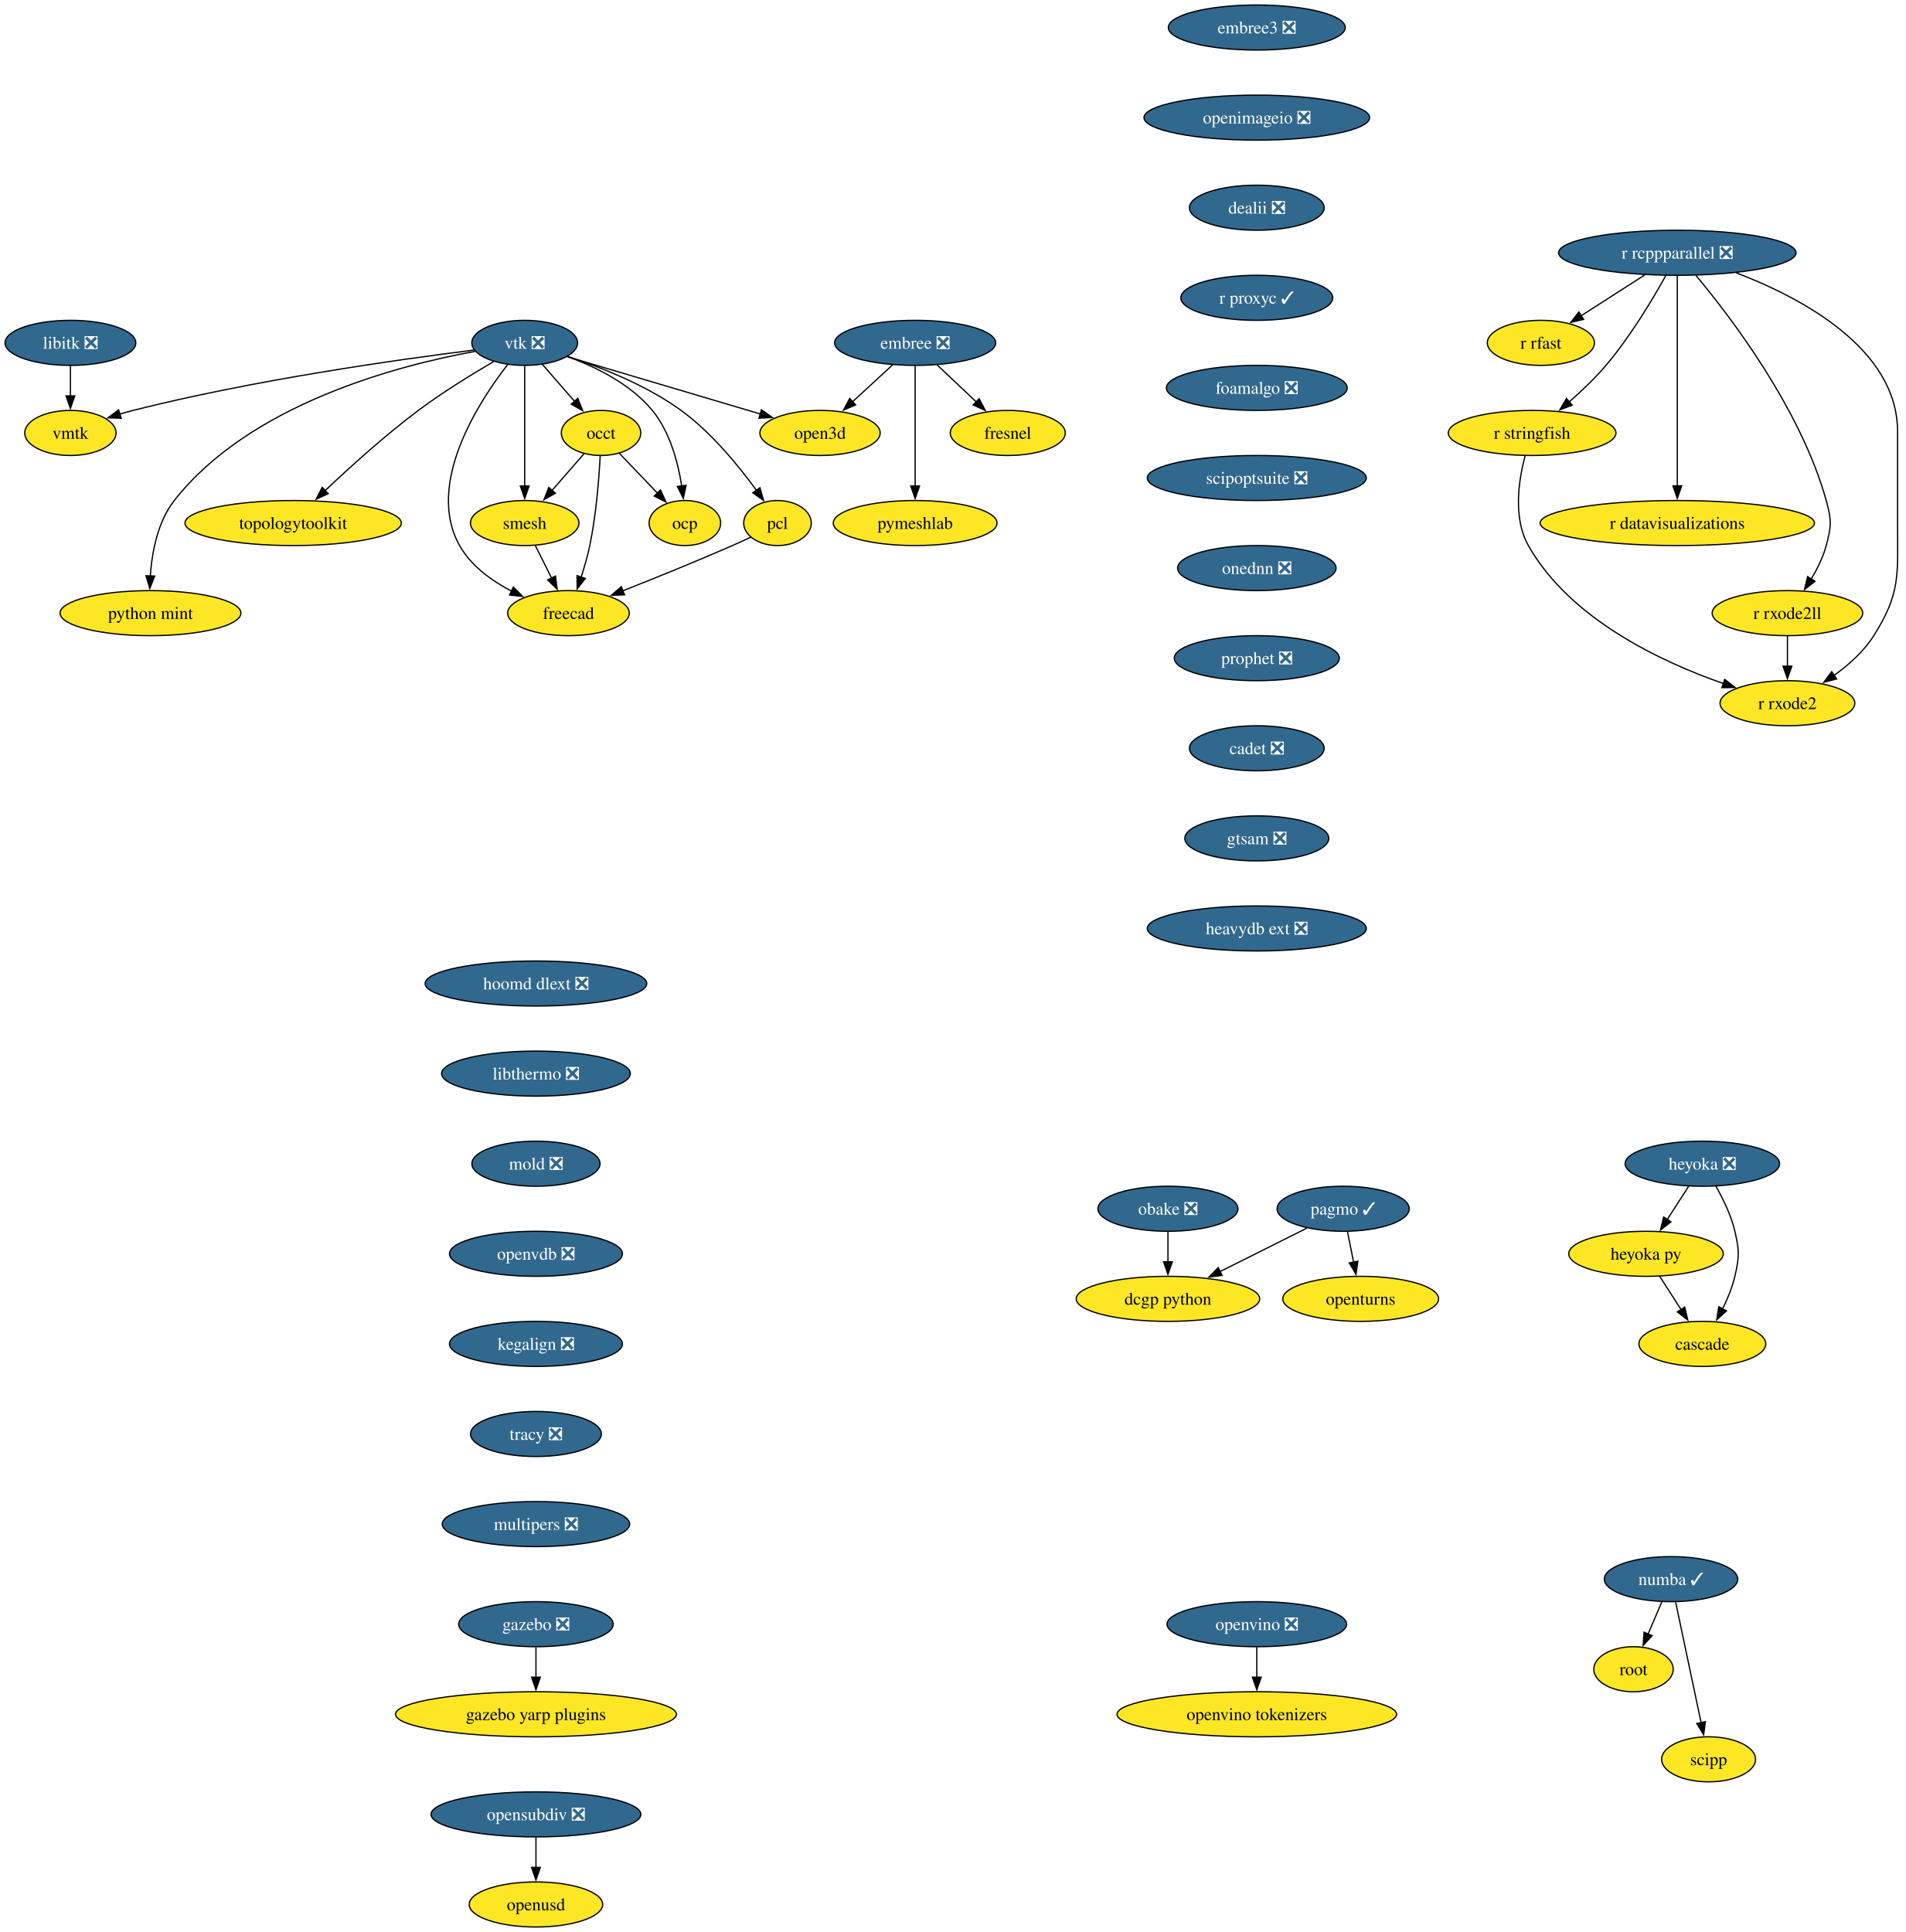
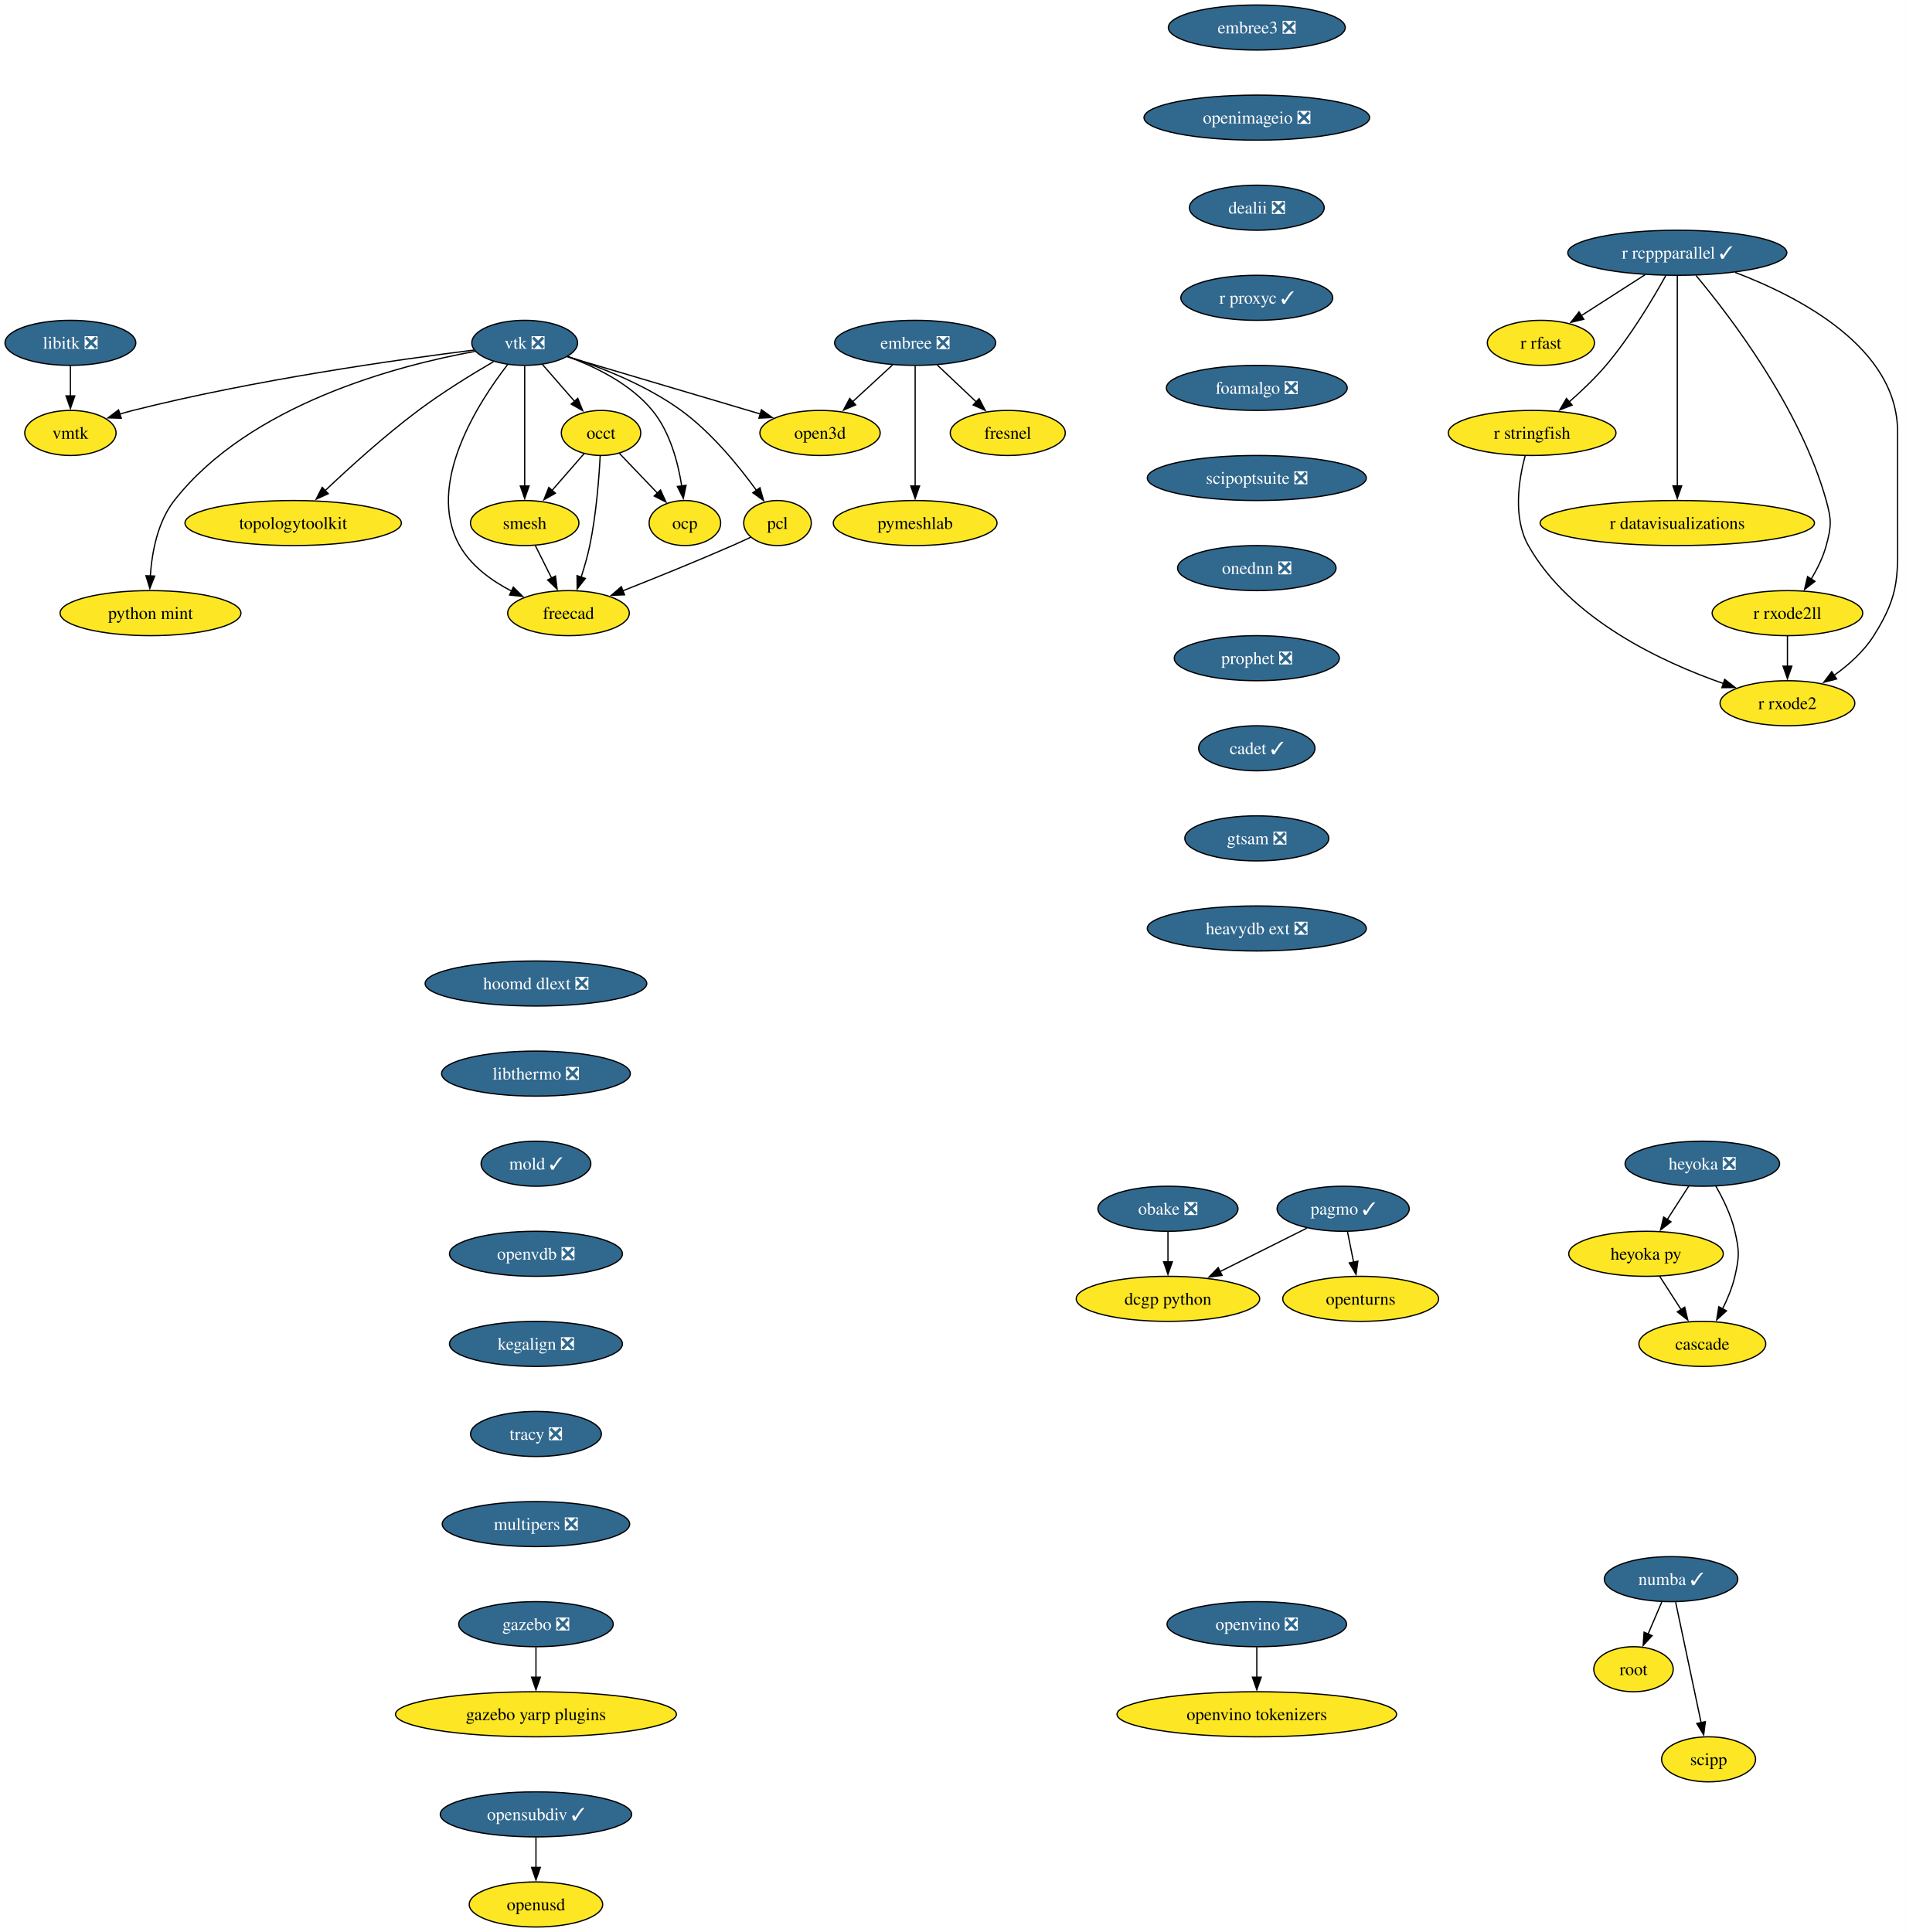
<svg xmlns="http://www.w3.org/2000/svg" xmlns:xlink="http://www.w3.org/1999/xlink" width="1523pt" height="1544pt" viewBox="0.00 0.00 1523.00 1544.00">
  <g id="graph0" class="graph" transform="scale(1 1) rotate(0) translate(4 1540)">
    <polygon fill="white" stroke="none" points="-4,4 -4,-1540 1518.85,-1540 1518.85,4 -4,4" />
    <g id="node1" class="node">
      <g id="a_node1">
        <a xlink:href="https://github.com/conda-forge/embree-feedstock/pull/51" xlink:title="embree ❎">
          <ellipse fill="#31688e" stroke="black" cx="727.26" cy="-1266" rx="64.36" ry="18" />
          <text xml:space="preserve" text-anchor="middle" x="727.26" y="-1261.33" font-family="Times,serif" font-size="14.00" fill="white">embree ❎</text>
        </a>
      </g>
    </g>
    <g id="node2" class="node">
      <g id="a_node2">
        <a xlink:href="https://github.com/conda-forge/fresnel-feedstock" xlink:title="fresnel">
          <ellipse fill="#fde725" stroke="black" cx="801.26" cy="-1194" rx="45.95" ry="18" />
          <text xml:space="preserve" text-anchor="middle" x="801.26" y="-1189.33" font-family="Times,serif" font-size="14.00">fresnel</text>
        </a>
      </g>
    </g>
    <g id="edge1" class="edge">
      <path fill="none" stroke="black" d="M744.8,-1248.41C754.15,-1239.57 765.81,-1228.53 776.11,-1218.79" />
      <polygon fill="black" stroke="black" points="778.4,-1221.44 783.26,-1212.03 773.59,-1216.36 778.4,-1221.44" />
    </g>
    <g id="node3" class="node">
      <g id="a_node3">
        <a xlink:href="https://github.com/conda-forge/open3d-feedstock" xlink:title="open3d">
          <ellipse fill="#fde725" stroke="black" cx="651.26" cy="-1194" rx="48.05" ry="18" />
          <text xml:space="preserve" text-anchor="middle" x="651.26" y="-1189.33" font-family="Times,serif" font-size="14.00">open3d</text>
        </a>
      </g>
    </g>
    <g id="edge2" class="edge">
      <path fill="none" stroke="black" d="M709.25,-1248.41C699.72,-1239.63 687.84,-1228.69 677.32,-1219" />
      <polygon fill="black" stroke="black" points="679.72,-1216.45 669.99,-1212.25 674.98,-1221.6 679.72,-1216.45" />
    </g>
    <g id="node4" class="node">
      <g id="a_node4">
        <a xlink:href="https://github.com/conda-forge/pymeshlab-feedstock" xlink:title="pymeshlab">
          <ellipse fill="#fde725" stroke="black" cx="727.26" cy="-1122" rx="65.41" ry="18" />
          <text xml:space="preserve" text-anchor="middle" x="727.26" y="-1117.33" font-family="Times,serif" font-size="14.00">pymeshlab</text>
        </a>
      </g>
    </g>
    <g id="edge3" class="edge">
      <path fill="none" stroke="black" d="M727.26,-1247.59C727.26,-1223.61 727.26,-1180.14 727.26,-1151.42" />
      <polygon fill="black" stroke="black" points="730.76,-1151.62 727.26,-1141.62 723.76,-1151.62 730.76,-1151.62" />
    </g>
    <g id="node5" class="node">
      <g id="a_node5">
        <a xlink:href="https://github.com/conda-forge/libitk-feedstock/pull/109" xlink:title="libitk ❎">
          <ellipse fill="#31688e" stroke="black" cx="52.26" cy="-1266" rx="52.26" ry="18" />
          <text xml:space="preserve" text-anchor="middle" x="52.26" y="-1261.33" font-family="Times,serif" font-size="14.00" fill="white">libitk ❎</text>
        </a>
      </g>
    </g>
    <g id="node6" class="node">
      <g id="a_node6">
        <a xlink:href="https://github.com/conda-forge/vmtk-feedstock" xlink:title="vmtk">
          <ellipse fill="#fde725" stroke="black" cx="52.26" cy="-1194" rx="36.48" ry="18" />
          <text xml:space="preserve" text-anchor="middle" x="52.26" y="-1189.33" font-family="Times,serif" font-size="14.00">vmtk</text>
        </a>
      </g>
    </g>
    <g id="edge4" class="edge">
      <path fill="none" stroke="black" d="M52.26,-1247.7C52.26,-1240.41 52.26,-1231.73 52.26,-1223.54" />
      <polygon fill="black" stroke="black" points="55.76,-1223.62 52.26,-1213.62 48.76,-1223.62 55.76,-1223.62" />
    </g>
    <g id="node7" class="node">
      <g id="a_node7">
        <a xlink:href="https://github.com/conda-forge/openturns-feedstock" xlink:title="openturns">
          <ellipse fill="#fde725" stroke="black" cx="1083.26" cy="-502" rx="62.26" ry="18" />
          <text xml:space="preserve" text-anchor="middle" x="1083.26" y="-497.32" font-family="Times,serif" font-size="14.00">openturns</text>
        </a>
      </g>
    </g>
    <g id="node8" class="node">
      <g id="a_node8">
        <a xlink:href="https://github.com/conda-forge/pagmo-feedstock/pull/91" xlink:title="pagmo ✓">
          <ellipse fill="#31688e" stroke="black" cx="1069.26" cy="-574" rx="52.79" ry="18" />
          <text xml:space="preserve" text-anchor="middle" x="1069.26" y="-569.33" font-family="Times,serif" font-size="14.00" fill="white">pagmo ✓</text>
        </a>
      </g>
    </g>
    <g id="edge5" class="edge">
      <path fill="none" stroke="black" d="M1072.72,-555.7C1074.2,-548.32 1075.96,-539.52 1077.61,-531.25" />
      <polygon fill="black" stroke="black" points="1081.01,-532.08 1079.54,-521.59 1074.15,-530.71 1081.01,-532.08" />
    </g>
    <g id="node9" class="node">
      <g id="a_node9">
        <a xlink:href="https://github.com/conda-forge/dcgp-python-feedstock" xlink:title="dcgp python">
          <ellipse fill="#fde725" stroke="black" cx="929.26" cy="-502" rx="73.3" ry="18" />
          <text xml:space="preserve" text-anchor="middle" x="929.26" y="-497.32" font-family="Times,serif" font-size="14.00">dcgp python</text>
        </a>
      </g>
    </g>
    <g id="edge6" class="edge">
      <path fill="none" stroke="black" d="M1040.25,-558.5C1020.2,-548.47 993.22,-534.98 970.88,-523.81" />
      <polygon fill="black" stroke="black" points="972.53,-520.72 962.02,-519.38 969.4,-526.98 972.53,-520.72" />
    </g>
    <g id="node10" class="node">
      <g id="a_node10">
-         <a xlink:href="https://github.com/conda-forge/r-rcppparallel-feedstock/pull/43" xlink:title="r rcppparallel ❎">
-           <ellipse fill="#31688e" stroke="black" cx="1336.26" cy="-1338" rx="94.88" ry="18" />
-           <text xml:space="preserve" text-anchor="middle" x="1336.26" y="-1333.33" font-family="Times,serif" font-size="14.00" fill="white">r rcppparallel ❎</text>
+         <a xlink:href="https://github.com/conda-forge/r-rcppparallel-feedstock/pull/43" xlink:title="r rcppparallel ✓">
+           <ellipse fill="#31688e" stroke="black" cx="1336.26" cy="-1338" rx="87.51" ry="18" />
+           <text xml:space="preserve" text-anchor="middle" x="1336.26" y="-1333.33" font-family="Times,serif" font-size="14.00" fill="white">r rcppparallel ✓</text>
        </a>
      </g>
    </g>
    <g id="node11" class="node">
      <g id="a_node11">
        <a xlink:href="https://github.com/conda-forge/r-rfast-feedstock" xlink:title="r rfast">
          <ellipse fill="#fde725" stroke="black" cx="1227.26" cy="-1266" rx="42.79" ry="18" />
          <text xml:space="preserve" text-anchor="middle" x="1227.26" y="-1261.33" font-family="Times,serif" font-size="14.00">r rfast</text>
        </a>
      </g>
    </g>
    <g id="edge7" class="edge">
-       <path fill="none" stroke="black" d="M1310.15,-1320.23C1294.92,-1310.45 1275.59,-1298.04 1259.43,-1287.66" />
-       <polygon fill="black" stroke="black" points="1261.41,-1284.77 1251.11,-1282.32 1257.63,-1290.66 1261.41,-1284.77" />
+       <path fill="none" stroke="black" d="M1310.43,-1320.41C1295.21,-1310.63 1275.81,-1298.18 1259.58,-1287.76" />
+       <polygon fill="black" stroke="black" points="1261.53,-1284.85 1251.22,-1282.39 1257.75,-1290.74 1261.53,-1284.85" />
    </g>
    <g id="node12" class="node">
      <g id="a_node12">
        <a xlink:href="https://github.com/conda-forge/r-stringfish-feedstock" xlink:title="r stringfish">
          <ellipse fill="#fde725" stroke="black" cx="1220.26" cy="-1194" rx="66.99" ry="18" />
          <text xml:space="preserve" text-anchor="middle" x="1220.26" y="-1189.33" font-family="Times,serif" font-size="14.00">r stringfish</text>
        </a>
      </g>
    </g>
    <g id="edge8" class="edge">
      <path fill="none" stroke="black" d="M1327.02,-1319.66C1316.66,-1301.01 1298.75,-1270.93 1279.26,-1248 1270.52,-1237.72 1259.83,-1227.54 1249.96,-1218.89" />
      <polygon fill="black" stroke="black" points="1252.23,-1216.24 1242.35,-1212.41 1247.69,-1221.56 1252.23,-1216.24" />
    </g>
    <g id="node13" class="node">
      <g id="a_node13">
        <a xlink:href="https://github.com/conda-forge/r-datavisualizations-feedstock" xlink:title="r datavisualizations">
          <ellipse fill="#fde725" stroke="black" cx="1336.26" cy="-1122" rx="109.61" ry="18" />
          <text xml:space="preserve" text-anchor="middle" x="1336.26" y="-1117.33" font-family="Times,serif" font-size="14.00">r datavisualizations</text>
        </a>
      </g>
    </g>
    <g id="edge9" class="edge">
      <path fill="none" stroke="black" d="M1336.26,-1319.85C1336.26,-1283.14 1336.26,-1196.66 1336.26,-1151.53" />
      <polygon fill="black" stroke="black" points="1339.76,-1151.75 1336.26,-1141.75 1332.76,-1151.75 1339.76,-1151.75" />
    </g>
    <g id="node14" class="node">
      <g id="a_node14">
        <a xlink:href="https://github.com/conda-forge/r-rxode2ll-feedstock" xlink:title="r rxode2ll">
          <ellipse fill="#fde725" stroke="black" cx="1424.26" cy="-1050" rx="60.15" ry="18" />
          <text xml:space="preserve" text-anchor="middle" x="1424.26" y="-1045.33" font-family="Times,serif" font-size="14.00">r rxode2ll</text>
        </a>
      </g>
    </g>
    <g id="edge10" class="edge">
      <path fill="none" stroke="black" d="M1351.21,-1319.82C1378.32,-1287.38 1434.73,-1213.71 1455.26,-1140 1459.56,-1124.59 1459.45,-1119.44 1455.26,-1104 1452.75,-1094.74 1448.18,-1085.44 1443.3,-1077.27" />
      <polygon fill="black" stroke="black" points="1446.26,-1075.41 1437.9,-1068.9 1440.37,-1079.2 1446.26,-1075.41" />
    </g>
    <g id="node15" class="node">
      <g id="a_node15">
        <a xlink:href="https://github.com/conda-forge/r-rxode2-feedstock" xlink:title="r rxode2">
          <ellipse fill="#fde725" stroke="black" cx="1424.26" cy="-978" rx="53.84" ry="18" />
          <text xml:space="preserve" text-anchor="middle" x="1424.26" y="-973.33" font-family="Times,serif" font-size="14.00">r rxode2</text>
        </a>
      </g>
    </g>
    <g id="edge11" class="edge">
-       <path fill="none" stroke="black" d="M1383.43,-1321.94C1435.56,-1301.98 1512.26,-1261.35 1512.26,-1195 1512.26,-1195 1512.26,-1195 1512.26,-1121 1512.26,-1080.55 1514.85,-1066.2 1493.26,-1032 1485.31,-1019.4 1473.24,-1008.64 1461.41,-1000.18" />
+       <path fill="none" stroke="black" d="M1382.5,-1322.29C1434.65,-1302.46 1512.26,-1261.74 1512.26,-1195 1512.26,-1195 1512.26,-1195 1512.26,-1121 1512.26,-1080.55 1514.85,-1066.2 1493.26,-1032 1485.31,-1019.4 1473.24,-1008.64 1461.41,-1000.18" />
      <polygon fill="black" stroke="black" points="1463.56,-997.41 1453.31,-994.73 1459.66,-1003.22 1463.56,-997.41" />
    </g>
    <g id="edge12" class="edge">
      <path fill="none" stroke="black" d="M1214.64,-1175.68C1209.59,-1156.77 1204.72,-1126.22 1217.26,-1104 1250.35,-1045.37 1323.22,-1011.14 1373.04,-993.75" />
      <polygon fill="black" stroke="black" points="1374.12,-997.08 1382.49,-990.57 1371.89,-990.44 1374.12,-997.08" />
    </g>
    <g id="edge13" class="edge">
      <path fill="none" stroke="black" d="M1424.26,-1031.7C1424.26,-1024.41 1424.26,-1015.73 1424.26,-1007.54" />
      <polygon fill="black" stroke="black" points="1427.76,-1007.62 1424.26,-997.62 1420.76,-1007.62 1427.76,-1007.62" />
    </g>
    <g id="node16" class="node">
      <g id="a_node16">
        <a xlink:href="https://github.com/conda-forge/vtk-feedstock/pull/416" xlink:title="vtk ❎">
          <ellipse fill="#31688e" stroke="black" cx="415.26" cy="-1266" rx="42.26" ry="18" />
          <text xml:space="preserve" text-anchor="middle" x="415.26" y="-1261.33" font-family="Times,serif" font-size="14.00" fill="white">vtk ❎</text>
        </a>
      </g>
    </g>
    <g id="edge14" class="edge">
      <path fill="none" stroke="black" d="M449.33,-1254.9C489.89,-1242.86 557.9,-1222.69 603.65,-1209.12" />
      <polygon fill="black" stroke="black" points="604.44,-1212.54 613.04,-1206.34 602.45,-1205.83 604.44,-1212.54" />
    </g>
    <g id="edge15" class="edge">
      <path fill="none" stroke="black" d="M374.81,-1260.25C314.75,-1252.74 198.7,-1236.39 102.26,-1212 98.75,-1211.11 95.13,-1210.09 91.52,-1209.01" />
      <polygon fill="black" stroke="black" points="92.88,-1205.76 82.29,-1206.06 90.75,-1212.43 92.88,-1205.76" />
    </g>
    <g id="node17" class="node">
      <g id="a_node17">
        <a xlink:href="https://github.com/conda-forge/occt-feedstock" xlink:title="occt">
          <ellipse fill="#fde725" stroke="black" cx="476.26" cy="-1194" rx="31.74" ry="18" />
          <text xml:space="preserve" text-anchor="middle" x="476.26" y="-1189.33" font-family="Times,serif" font-size="14.00">occt</text>
        </a>
      </g>
    </g>
    <g id="edge16" class="edge">
      <path fill="none" stroke="black" d="M429.41,-1248.76C437.06,-1239.98 446.66,-1228.96 455.18,-1219.19" />
      <polygon fill="black" stroke="black" points="457.68,-1221.65 461.62,-1211.81 452.41,-1217.05 457.68,-1221.65" />
    </g>
    <g id="node18" class="node">
      <g id="a_node18">
        <a xlink:href="https://github.com/conda-forge/smesh-feedstock" xlink:title="smesh">
          <ellipse fill="#fde725" stroke="black" cx="415.26" cy="-1122" rx="43.32" ry="18" />
          <text xml:space="preserve" text-anchor="middle" x="415.26" y="-1117.33" font-family="Times,serif" font-size="14.00">smesh</text>
        </a>
      </g>
    </g>
    <g id="edge17" class="edge">
      <path fill="none" stroke="black" d="M415.26,-1247.59C415.26,-1223.61 415.26,-1180.14 415.26,-1151.42" />
      <polygon fill="black" stroke="black" points="418.76,-1151.62 415.26,-1141.62 411.76,-1151.62 418.76,-1151.62" />
    </g>
    <g id="node19" class="node">
      <g id="a_node19">
        <a xlink:href="https://github.com/conda-forge/pcl-feedstock" xlink:title="pcl">
          <ellipse fill="#fde725" stroke="black" cx="617.26" cy="-1122" rx="27" ry="18" />
          <text xml:space="preserve" text-anchor="middle" x="617.26" y="-1117.33" font-family="Times,serif" font-size="14.00">pcl</text>
        </a>
      </g>
    </g>
    <g id="edge18" class="edge">
      <path fill="none" stroke="black" d="M449.8,-1255.09C476.2,-1246.45 512.63,-1232.12 540.26,-1212 564.57,-1194.31 586.37,-1167.55 600.52,-1147.99" />
      <polygon fill="black" stroke="black" points="603.24,-1150.21 606.14,-1140.02 597.52,-1146.18 603.24,-1150.21" />
    </g>
    <g id="node20" class="node">
      <g id="a_node20">
        <a xlink:href="https://github.com/conda-forge/freecad-feedstock" xlink:title="freecad">
          <ellipse fill="#fde725" stroke="black" cx="450.26" cy="-1050" rx="48.58" ry="18" />
          <text xml:space="preserve" text-anchor="middle" x="450.26" y="-1045.33" font-family="Times,serif" font-size="14.00">freecad</text>
        </a>
      </g>
    </g>
    <g id="edge19" class="edge">
      <path fill="none" stroke="black" d="M401.59,-1248.59C378.25,-1218.46 335.78,-1152.91 363.26,-1104 372.44,-1087.66 388.94,-1075.76 405.11,-1067.43" />
      <polygon fill="black" stroke="black" points="406.18,-1070.8 413.71,-1063.35 403.18,-1064.48 406.18,-1070.8" />
    </g>
    <g id="node21" class="node">
      <g id="a_node21">
        <a xlink:href="https://github.com/conda-forge/topologytoolkit-feedstock" xlink:title="topologytoolkit">
          <ellipse fill="#fde725" stroke="black" cx="230.26" cy="-1122" rx="86.46" ry="18" />
          <text xml:space="preserve" text-anchor="middle" x="230.26" y="-1117.33" font-family="Times,serif" font-size="14.00">topologytoolkit</text>
        </a>
      </g>
    </g>
    <g id="edge20" class="edge">
      <path fill="none" stroke="black" d="M390.35,-1250.98C373.01,-1240.86 349.62,-1226.48 330.26,-1212 303.52,-1191.99 275.28,-1166.39 255.66,-1147.79" />
      <polygon fill="black" stroke="black" points="258.29,-1145.46 248.64,-1141.08 253.45,-1150.52 258.29,-1145.46" />
    </g>
    <g id="node22" class="node">
      <g id="a_node22">
        <a xlink:href="https://github.com/conda-forge/python-mint-feedstock" xlink:title="python mint">
          <ellipse fill="#fde725" stroke="black" cx="116.26" cy="-1050" rx="72.25" ry="18" />
          <text xml:space="preserve" text-anchor="middle" x="116.26" y="-1045.33" font-family="Times,serif" font-size="14.00">python mint</text>
        </a>
      </g>
    </g>
    <g id="edge21" class="edge">
      <path fill="none" stroke="black" d="M375.6,-1259.2C313.87,-1247.96 195.64,-1217.13 135.26,-1140 121.86,-1122.88 117.37,-1098.44 116.09,-1079.5" />
      <polygon fill="black" stroke="black" points="119.6,-1079.63 115.72,-1069.77 112.61,-1079.9 119.6,-1079.63" />
    </g>
    <g id="node23" class="node">
      <g id="a_node23">
        <a xlink:href="https://github.com/conda-forge/ocp-feedstock" xlink:title="ocp">
          <ellipse fill="#fde725" stroke="black" cx="543.26" cy="-1122" rx="28.59" ry="18" />
          <text xml:space="preserve" text-anchor="middle" x="543.26" y="-1117.33" font-family="Times,serif" font-size="14.00">ocp</text>
        </a>
      </g>
    </g>
    <g id="edge22" class="edge">
      <path fill="none" stroke="black" d="M449.15,-1255.16C471.5,-1247.02 499.78,-1233.28 517.26,-1212 531.33,-1194.88 537.79,-1170.44 540.75,-1151.5" />
      <polygon fill="black" stroke="black" points="544.2,-1152.13 542.01,-1141.76 537.25,-1151.23 544.2,-1152.13" />
    </g>
    <g id="edge23" class="edge">
      <path fill="none" stroke="black" d="M462.72,-1177.46C455.2,-1168.83 445.65,-1157.88 437.1,-1148.06" />
      <polygon fill="black" stroke="black" points="439.81,-1145.85 430.61,-1140.61 434.54,-1150.45 439.81,-1145.85" />
    </g>
    <g id="edge24" class="edge">
      <path fill="none" stroke="black" d="M475.59,-1175.78C474.64,-1157.73 472.4,-1128.63 467.26,-1104 465.52,-1095.64 462.95,-1086.74 460.34,-1078.66" />
      <polygon fill="black" stroke="black" points="463.72,-1077.72 457.19,-1069.37 457.09,-1079.97 463.72,-1077.72" />
    </g>
    <g id="edge25" class="edge">
      <path fill="none" stroke="black" d="M490.8,-1177.81C499.7,-1168.51 511.26,-1156.43 521.27,-1145.98" />
      <polygon fill="black" stroke="black" points="523.78,-1148.42 528.16,-1138.77 518.72,-1143.58 523.78,-1148.42" />
    </g>
    <g id="edge26" class="edge">
      <path fill="none" stroke="black" d="M423.73,-1104.05C427.65,-1096.23 432.39,-1086.75 436.77,-1077.98" />
      <polygon fill="black" stroke="black" points="439.85,-1079.65 441.19,-1069.14 433.59,-1076.52 439.85,-1079.65" />
    </g>
    <g id="edge27" class="edge">
      <path fill="none" stroke="black" d="M596.03,-1110.73C591.2,-1108.46 586.07,-1106.11 581.26,-1104 552.26,-1091.3 519.2,-1077.93 493.55,-1067.8" />
      <polygon fill="black" stroke="black" points="495.04,-1064.63 484.45,-1064.22 492.48,-1071.14 495.04,-1064.63" />
    </g>
    <g id="node24" class="node">
      <g id="a_node24">
        <a xlink:href="https://github.com/conda-forge/numba-feedstock/pull/172" xlink:title="numba ✓">
          <ellipse fill="#31688e" stroke="black" cx="1331.26" cy="-278" rx="53.31" ry="18" />
          <text xml:space="preserve" text-anchor="middle" x="1331.26" y="-273.32" font-family="Times,serif" font-size="14.00" fill="white">numba ✓</text>
        </a>
      </g>
    </g>
    <g id="node25" class="node">
      <g id="a_node25">
        <a xlink:href="https://github.com/conda-forge/root-feedstock" xlink:title="root">
          <ellipse fill="#fde725" stroke="black" cx="1301.26" cy="-206" rx="31.74" ry="18" />
          <text xml:space="preserve" text-anchor="middle" x="1301.26" y="-201.33" font-family="Times,serif" font-size="14.00">root</text>
        </a>
      </g>
    </g>
    <g id="edge28" class="edge">
      <path fill="none" stroke="black" d="M1323.85,-259.7C1320.53,-251.95 1316.54,-242.64 1312.84,-234.02" />
      <polygon fill="black" stroke="black" points="1316.14,-232.83 1308.98,-225.01 1309.7,-235.58 1316.14,-232.83" />
    </g>
    <g id="node26" class="node">
      <g id="a_node26">
        <a xlink:href="https://github.com/conda-forge/scipp-feedstock" xlink:title="scipp">
          <ellipse fill="#fde725" stroke="black" cx="1361.26" cy="-134" rx="37.53" ry="18" />
          <text xml:space="preserve" text-anchor="middle" x="1361.26" y="-129.32" font-family="Times,serif" font-size="14.00">scipp</text>
        </a>
      </g>
    </g>
    <g id="edge29" class="edge">
      <path fill="none" stroke="black" d="M1334.94,-259.59C1340.03,-235.5 1349.27,-191.75 1355.34,-163.03" />
      <polygon fill="black" stroke="black" points="1358.69,-164.1 1357.33,-153.59 1351.84,-162.65 1358.69,-164.1" />
    </g>
    <g id="node27" class="node">
      <g id="a_node27">
        <a xlink:href="https://github.com/conda-forge/embree3-feedstock/pull/43" xlink:title="embree3 ❎">
          <ellipse fill="#31688e" stroke="black" cx="1000.26" cy="-1518" rx="70.68" ry="18" />
          <text xml:space="preserve" text-anchor="middle" x="1000.26" y="-1513.33" font-family="Times,serif" font-size="14.00" fill="white">embree3 ❎</text>
        </a>
      </g>
    </g>
    <g id="node28" class="node">
      <g id="a_node28">
        <a xlink:href="https://github.com/conda-forge/openimageio-feedstock/pull/128" xlink:title="openimageio ❎">
          <ellipse fill="#31688e" stroke="black" cx="1000.26" cy="-1446" rx="90.14" ry="18" />
          <text xml:space="preserve" text-anchor="middle" x="1000.26" y="-1441.33" font-family="Times,serif" font-size="14.00" fill="white">openimageio ❎</text>
        </a>
      </g>
    </g>
    <g id="node29" class="node">
      <g id="a_node29">
        <a xlink:href="https://github.com/conda-forge/dealii-feedstock/pull/36" xlink:title="dealii ❎">
          <ellipse fill="#31688e" stroke="black" cx="1000.26" cy="-1374" rx="53.84" ry="18" />
          <text xml:space="preserve" text-anchor="middle" x="1000.26" y="-1369.33" font-family="Times,serif" font-size="14.00" fill="white">dealii ❎</text>
        </a>
      </g>
    </g>
    <g id="node30" class="node">
      <g id="a_node30">
        <a xlink:href="https://github.com/conda-forge/r-proxyc-feedstock/pull/26" xlink:title="r proxyc ✓">
          <ellipse fill="#31688e" stroke="black" cx="1000.26" cy="-1302" rx="60.68" ry="18" />
          <text xml:space="preserve" text-anchor="middle" x="1000.26" y="-1297.33" font-family="Times,serif" font-size="14.00" fill="white">r proxyc ✓</text>
        </a>
      </g>
    </g>
    <g id="node31" class="node">
      <g id="a_node31">
        <a xlink:href="https://github.com/conda-forge/foamalgo-feedstock/pull/19" xlink:title="foamalgo ❎">
          <ellipse fill="#31688e" stroke="black" cx="1000.26" cy="-1230" rx="72.25" ry="18" />
          <text xml:space="preserve" text-anchor="middle" x="1000.26" y="-1225.33" font-family="Times,serif" font-size="14.00" fill="white">foamalgo ❎</text>
        </a>
      </g>
    </g>
    <g id="node35" class="node">
      <g id="a_node35">
        <a xlink:href="https://github.com/conda-forge/scipoptsuite-feedstock/pull/95" xlink:title="scipoptsuite ❎">
          <ellipse fill="#31688e" stroke="black" cx="1000.26" cy="-1158" rx="87.51" ry="18" />
          <text xml:space="preserve" text-anchor="middle" x="1000.26" y="-1153.33" font-family="Times,serif" font-size="14.00" fill="white">scipoptsuite ❎</text>
        </a>
      </g>
    </g>
    <g id="node32" class="node">
      <g id="a_node32">
        <a xlink:href="https://github.com/conda-forge/obake-feedstock/pull/59" xlink:title="obake ❎">
          <ellipse fill="#31688e" stroke="black" cx="929.26" cy="-574" rx="55.94" ry="18" />
          <text xml:space="preserve" text-anchor="middle" x="929.26" y="-569.33" font-family="Times,serif" font-size="14.00" fill="white">obake ❎</text>
        </a>
      </g>
    </g>
    <g id="edge34" class="edge">
      <path fill="none" stroke="black" d="M929.26,-555.7C929.26,-548.41 929.26,-539.73 929.26,-531.54" />
      <polygon fill="black" stroke="black" points="932.76,-531.62 929.26,-521.62 925.76,-531.62 932.76,-531.62" />
    </g>
    <g id="node33" class="node">
      <g id="a_node33">
        <a xlink:href="https://github.com/conda-forge/gazebo-feedstock/pull/248" xlink:title="gazebo ❎">
          <ellipse fill="#31688e" stroke="black" cx="424.26" cy="-242" rx="61.73" ry="18" />
          <text xml:space="preserve" text-anchor="middle" x="424.26" y="-237.32" font-family="Times,serif" font-size="14.00" fill="white">gazebo ❎</text>
        </a>
      </g>
    </g>
    <g id="node34" class="node">
      <g id="a_node34">
        <a xlink:href="https://github.com/conda-forge/gazebo-yarp-plugins-feedstock" xlink:title="gazebo yarp plugins">
          <ellipse fill="#fde725" stroke="black" cx="424.26" cy="-170" rx="112.24" ry="18" />
          <text xml:space="preserve" text-anchor="middle" x="424.26" y="-165.32" font-family="Times,serif" font-size="14.00">gazebo yarp plugins</text>
        </a>
      </g>
    </g>
    <g id="edge35" class="edge">
      <path fill="none" stroke="black" d="M424.26,-223.7C424.26,-216.41 424.26,-207.73 424.26,-199.54" />
      <polygon fill="black" stroke="black" points="427.76,-199.62 424.26,-189.62 420.76,-199.62 427.76,-199.62" />
    </g>
    <g id="node39" class="node">
      <g id="a_node39">
        <a xlink:href="https://github.com/conda-forge/onednn-feedstock/pull/96" xlink:title="onednn ❎">
          <ellipse fill="#31688e" stroke="black" cx="1000.26" cy="-1086" rx="63.31" ry="18" />
          <text xml:space="preserve" text-anchor="middle" x="1000.26" y="-1081.33" font-family="Times,serif" font-size="14.00" fill="white">onednn ❎</text>
        </a>
      </g>
    </g>
    <g id="node36" class="node">
      <g id="a_node36">
        <a xlink:href="https://github.com/conda-forge/heyoka-feedstock/pull/101" xlink:title="heyoka ❎">
          <ellipse fill="#31688e" stroke="black" cx="1356.26" cy="-610" rx="61.73" ry="18" />
          <text xml:space="preserve" text-anchor="middle" x="1356.26" y="-605.33" font-family="Times,serif" font-size="14.00" fill="white">heyoka ❎</text>
        </a>
      </g>
    </g>
    <g id="node37" class="node">
      <g id="a_node37">
        <a xlink:href="https://github.com/conda-forge/heyoka.py-feedstock" xlink:title="heyoka py">
          <ellipse fill="#fde725" stroke="black" cx="1311.26" cy="-538" rx="61.73" ry="18" />
          <text xml:space="preserve" text-anchor="middle" x="1311.26" y="-533.33" font-family="Times,serif" font-size="14.00">heyoka py</text>
        </a>
      </g>
    </g>
    <g id="edge37" class="edge">
      <path fill="none" stroke="black" d="M1345.37,-592.05C1340.23,-584.06 1333.97,-574.33 1328.23,-565.4" />
      <polygon fill="black" stroke="black" points="1331.22,-563.58 1322.87,-557.06 1325.34,-567.37 1331.22,-563.58" />
    </g>
    <g id="node38" class="node">
      <g id="a_node38">
        <a xlink:href="https://github.com/conda-forge/cascade-feedstock" xlink:title="cascade">
          <ellipse fill="#fde725" stroke="black" cx="1356.26" cy="-466" rx="50.68" ry="18" />
          <text xml:space="preserve" text-anchor="middle" x="1356.26" y="-461.32" font-family="Times,serif" font-size="14.00">cascade</text>
        </a>
      </g>
    </g>
    <g id="edge38" class="edge">
      <path fill="none" stroke="black" d="M1367.04,-592.08C1372.8,-582.03 1379.3,-568.78 1382.26,-556 1385.88,-540.41 1385.88,-535.59 1382.26,-520 1380.2,-511.11 1376.43,-502 1372.39,-493.89" />
      <polygon fill="black" stroke="black" points="1375.56,-492.41 1367.75,-485.25 1369.39,-495.72 1375.56,-492.41" />
    </g>
    <g id="edge39" class="edge">
      <path fill="none" stroke="black" d="M1322.15,-520.05C1327.29,-512.06 1333.55,-502.33 1339.29,-493.4" />
      <polygon fill="black" stroke="black" points="1342.19,-495.37 1344.65,-485.06 1336.3,-491.58 1342.19,-495.37" />
    </g>
    <g id="node40" class="node">
      <g id="a_node40">
        <a xlink:href="https://github.com/conda-forge/prophet-feedstock/pull/64" xlink:title="prophet ❎">
          <ellipse fill="#31688e" stroke="black" cx="1000.26" cy="-1014" rx="65.94" ry="18" />
          <text xml:space="preserve" text-anchor="middle" x="1000.26" y="-1009.33" font-family="Times,serif" font-size="14.00" fill="white">prophet ❎</text>
        </a>
      </g>
    </g>
    <g id="node41" class="node">
      <g id="a_node41">
-         <a xlink:href="https://github.com/conda-forge/cadet-feedstock/pull/32" xlink:title="cadet ❎">
-           <ellipse fill="#31688e" stroke="black" cx="1000.26" cy="-942" rx="53.84" ry="18" />
-           <text xml:space="preserve" text-anchor="middle" x="1000.26" y="-937.33" font-family="Times,serif" font-size="14.00" fill="white">cadet ❎</text>
+         <a xlink:href="https://github.com/conda-forge/cadet-feedstock/pull/32" xlink:title="cadet ✓">
+           <ellipse fill="#31688e" stroke="black" cx="1000.26" cy="-942" rx="46.47" ry="18" />
+           <text xml:space="preserve" text-anchor="middle" x="1000.26" y="-937.33" font-family="Times,serif" font-size="14.00" fill="white">cadet ✓</text>
        </a>
      </g>
    </g>
    <g id="node42" class="node">
      <g id="a_node42">
        <a xlink:href="https://github.com/conda-forge/gtsam-feedstock/pull/36" xlink:title="gtsam ❎">
          <ellipse fill="#31688e" stroke="black" cx="1000.26" cy="-870" rx="57.52" ry="18" />
          <text xml:space="preserve" text-anchor="middle" x="1000.26" y="-865.33" font-family="Times,serif" font-size="14.00" fill="white">gtsam ❎</text>
        </a>
      </g>
    </g>
    <g id="node43" class="node">
      <g id="a_node43">
        <a xlink:href="https://github.com/conda-forge/heavydb-ext-feedstock/pull/99" xlink:title="heavydb ext ❎">
          <ellipse fill="#31688e" stroke="black" cx="1000.26" cy="-798" rx="87.51" ry="18" />
          <text xml:space="preserve" text-anchor="middle" x="1000.26" y="-793.33" font-family="Times,serif" font-size="14.00" fill="white">heavydb ext ❎</text>
        </a>
      </g>
    </g>
    <g id="node44" class="node">
      <g id="a_node44">
        <a xlink:href="https://github.com/conda-forge/hoomd-dlext-feedstock/pull/20" xlink:title="hoomd dlext ❎">
          <ellipse fill="#31688e" stroke="black" cx="424.26" cy="-754" rx="88.56" ry="18" />
          <text xml:space="preserve" text-anchor="middle" x="424.26" y="-749.33" font-family="Times,serif" font-size="14.00" fill="white">hoomd dlext ❎</text>
        </a>
      </g>
    </g>
    <g id="node45" class="node">
      <g id="a_node45">
        <a xlink:href="https://github.com/conda-forge/libthermo-feedstock/pull/23" xlink:title="libthermo ❎">
          <ellipse fill="#31688e" stroke="black" cx="424.26" cy="-682" rx="75.41" ry="18" />
          <text xml:space="preserve" text-anchor="middle" x="424.26" y="-677.33" font-family="Times,serif" font-size="14.00" fill="white">libthermo ❎</text>
        </a>
      </g>
    </g>
    <g id="node46" class="node">
      <g id="a_node46">
-         <a xlink:href="https://github.com/conda-forge/mold-feedstock/pull/40" xlink:title="mold ❎">
-           <ellipse fill="#31688e" stroke="black" cx="424.26" cy="-610" rx="51.21" ry="18" />
-           <text xml:space="preserve" text-anchor="middle" x="424.26" y="-605.33" font-family="Times,serif" font-size="14.00" fill="white">mold ❎</text>
+         <a xlink:href="https://github.com/conda-forge/mold-feedstock/pull/40" xlink:title="mold ✓">
+           <ellipse fill="#31688e" stroke="black" cx="424.26" cy="-610" rx="43.84" ry="18" />
+           <text xml:space="preserve" text-anchor="middle" x="424.26" y="-605.33" font-family="Times,serif" font-size="14.00" fill="white">mold ✓</text>
        </a>
      </g>
    </g>
    <g id="node49" class="node">
      <g id="a_node49">
        <a xlink:href="https://github.com/conda-forge/openvdb-feedstock/pull/33" xlink:title="openvdb ❎">
          <ellipse fill="#31688e" stroke="black" cx="424.26" cy="-538" rx="69.1" ry="18" />
          <text xml:space="preserve" text-anchor="middle" x="424.26" y="-533.33" font-family="Times,serif" font-size="14.00" fill="white">openvdb ❎</text>
        </a>
      </g>
    </g>
    <g id="node47" class="node">
      <g id="a_node47">
        <a xlink:href="https://github.com/conda-forge/openvino-feedstock/pull/137" xlink:title="openvino ❎">
          <ellipse fill="#31688e" stroke="black" cx="1000.26" cy="-242" rx="71.73" ry="18" />
          <text xml:space="preserve" text-anchor="middle" x="1000.26" y="-237.32" font-family="Times,serif" font-size="14.00" fill="white">openvino ❎</text>
        </a>
      </g>
    </g>
    <g id="node48" class="node">
      <g id="a_node48">
        <a xlink:href="https://github.com/conda-forge/openvino-tokenizers-feedstock" xlink:title="openvino tokenizers">
          <ellipse fill="#fde725" stroke="black" cx="1000.26" cy="-170" rx="111.71" ry="18" />
          <text xml:space="preserve" text-anchor="middle" x="1000.26" y="-165.32" font-family="Times,serif" font-size="14.00">openvino tokenizers</text>
        </a>
      </g>
    </g>
    <g id="edge47" class="edge">
      <path fill="none" stroke="black" d="M1000.26,-223.7C1000.26,-216.41 1000.26,-207.73 1000.26,-199.54" />
      <polygon fill="black" stroke="black" points="1003.76,-199.62 1000.26,-189.62 996.76,-199.62 1003.76,-199.62" />
    </g>
    <g id="node50" class="node">
      <g id="a_node50">
        <a xlink:href="https://github.com/conda-forge/kegalign-feedstock/pull/9" xlink:title="kegalign ❎">
          <ellipse fill="#31688e" stroke="black" cx="424.26" cy="-466" rx="69.1" ry="18" />
          <text xml:space="preserve" text-anchor="middle" x="424.26" y="-461.32" font-family="Times,serif" font-size="14.00" fill="white">kegalign ❎</text>
        </a>
      </g>
    </g>
    <g id="node51" class="node">
      <g id="a_node51">
        <a xlink:href="https://github.com/conda-forge/tracy-feedstock/pull/17" xlink:title="tracy ❎">
          <ellipse fill="#31688e" stroke="black" cx="424.26" cy="-394" rx="52.26" ry="18" />
          <text xml:space="preserve" text-anchor="middle" x="424.26" y="-389.32" font-family="Times,serif" font-size="14.00" fill="white">tracy ❎</text>
        </a>
      </g>
    </g>
    <g id="node52" class="node">
      <g id="a_node52">
        <a xlink:href="https://github.com/conda-forge/multipers-feedstock/pull/19" xlink:title="multipers ❎">
          <ellipse fill="#31688e" stroke="black" cx="424.26" cy="-322" rx="74.88" ry="18" />
          <text xml:space="preserve" text-anchor="middle" x="424.26" y="-317.32" font-family="Times,serif" font-size="14.00" fill="white">multipers ❎</text>
        </a>
      </g>
    </g>
    <g id="node53" class="node">
      <g id="a_node53">
-         <a xlink:href="https://github.com/conda-forge/opensubdiv-feedstock/pull/9" xlink:title="opensubdiv ❎">
-           <ellipse fill="#31688e" stroke="black" cx="424.26" cy="-90" rx="83.83" ry="18" />
-           <text xml:space="preserve" text-anchor="middle" x="424.26" y="-85.33" font-family="Times,serif" font-size="14.00" fill="white">opensubdiv ❎</text>
+         <a xlink:href="https://github.com/conda-forge/opensubdiv-feedstock/pull/9" xlink:title="opensubdiv ✓">
+           <ellipse fill="#31688e" stroke="black" cx="424.26" cy="-90" rx="76.46" ry="18" />
+           <text xml:space="preserve" text-anchor="middle" x="424.26" y="-85.33" font-family="Times,serif" font-size="14.00" fill="white">opensubdiv ✓</text>
        </a>
      </g>
    </g>
    <g id="node54" class="node">
      <g id="a_node54">
        <a xlink:href="https://github.com/conda-forge/openusd-feedstock" xlink:title="openusd">
          <ellipse fill="#fde725" stroke="black" cx="424.26" cy="-18" rx="53.31" ry="18" />
          <text xml:space="preserve" text-anchor="middle" x="424.26" y="-13.32" font-family="Times,serif" font-size="14.00">openusd</text>
        </a>
      </g>
    </g>
    <g id="edge52" class="edge">
      <path fill="none" stroke="black" d="M424.26,-71.7C424.26,-64.41 424.26,-55.73 424.26,-47.54" />
      <polygon fill="black" stroke="black" points="427.76,-47.62 424.26,-37.62 420.76,-47.62 427.76,-47.62" />
    </g>
  </g>
</svg>
